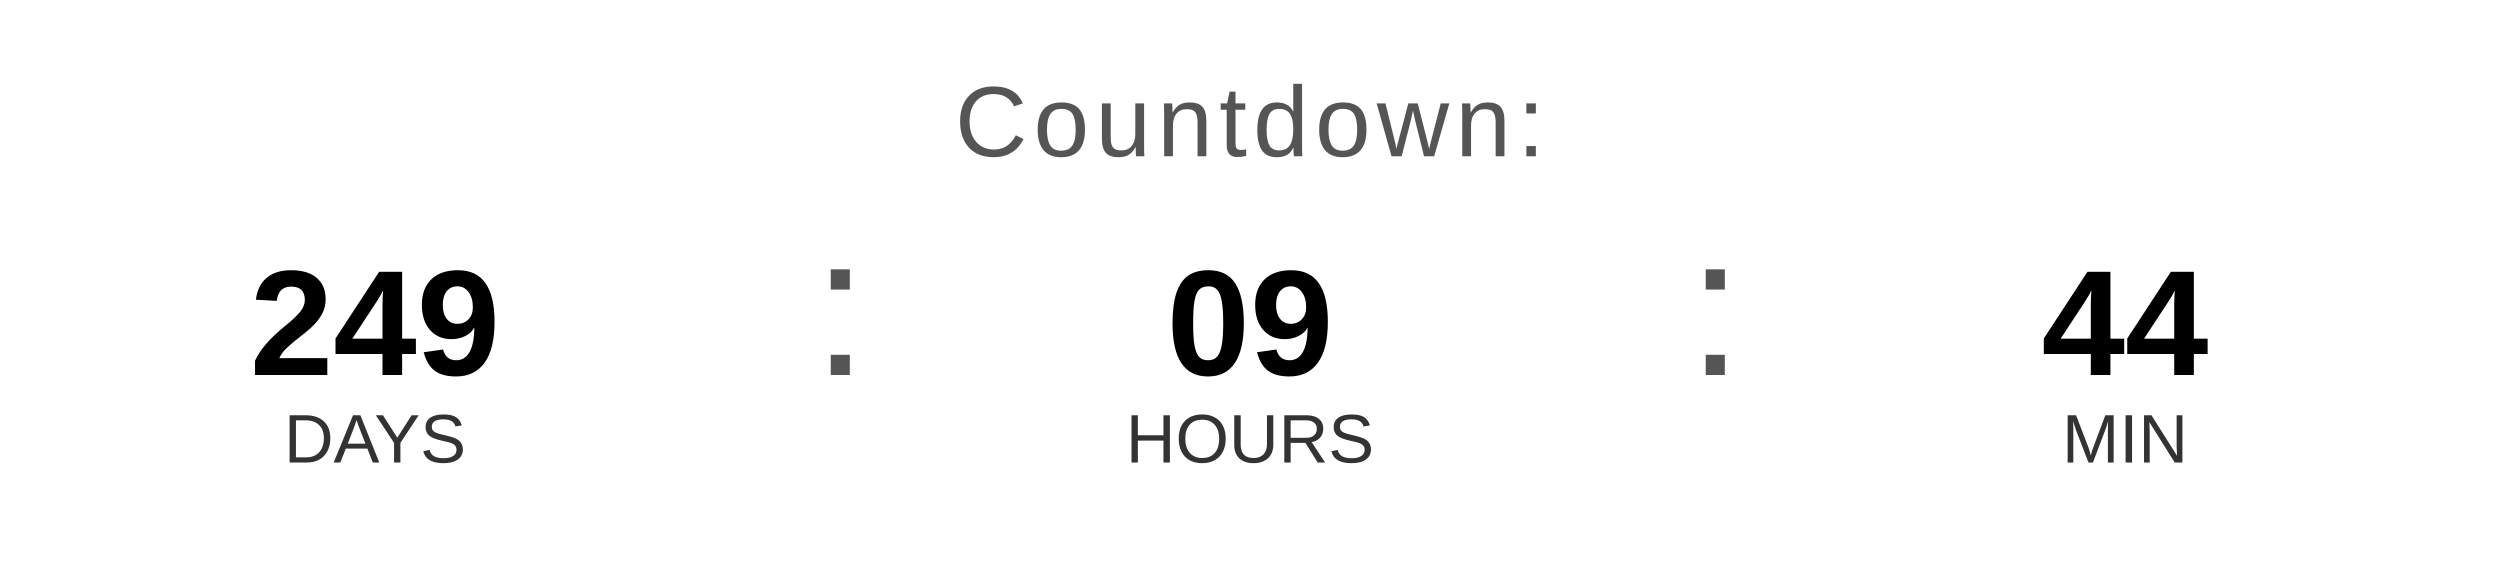
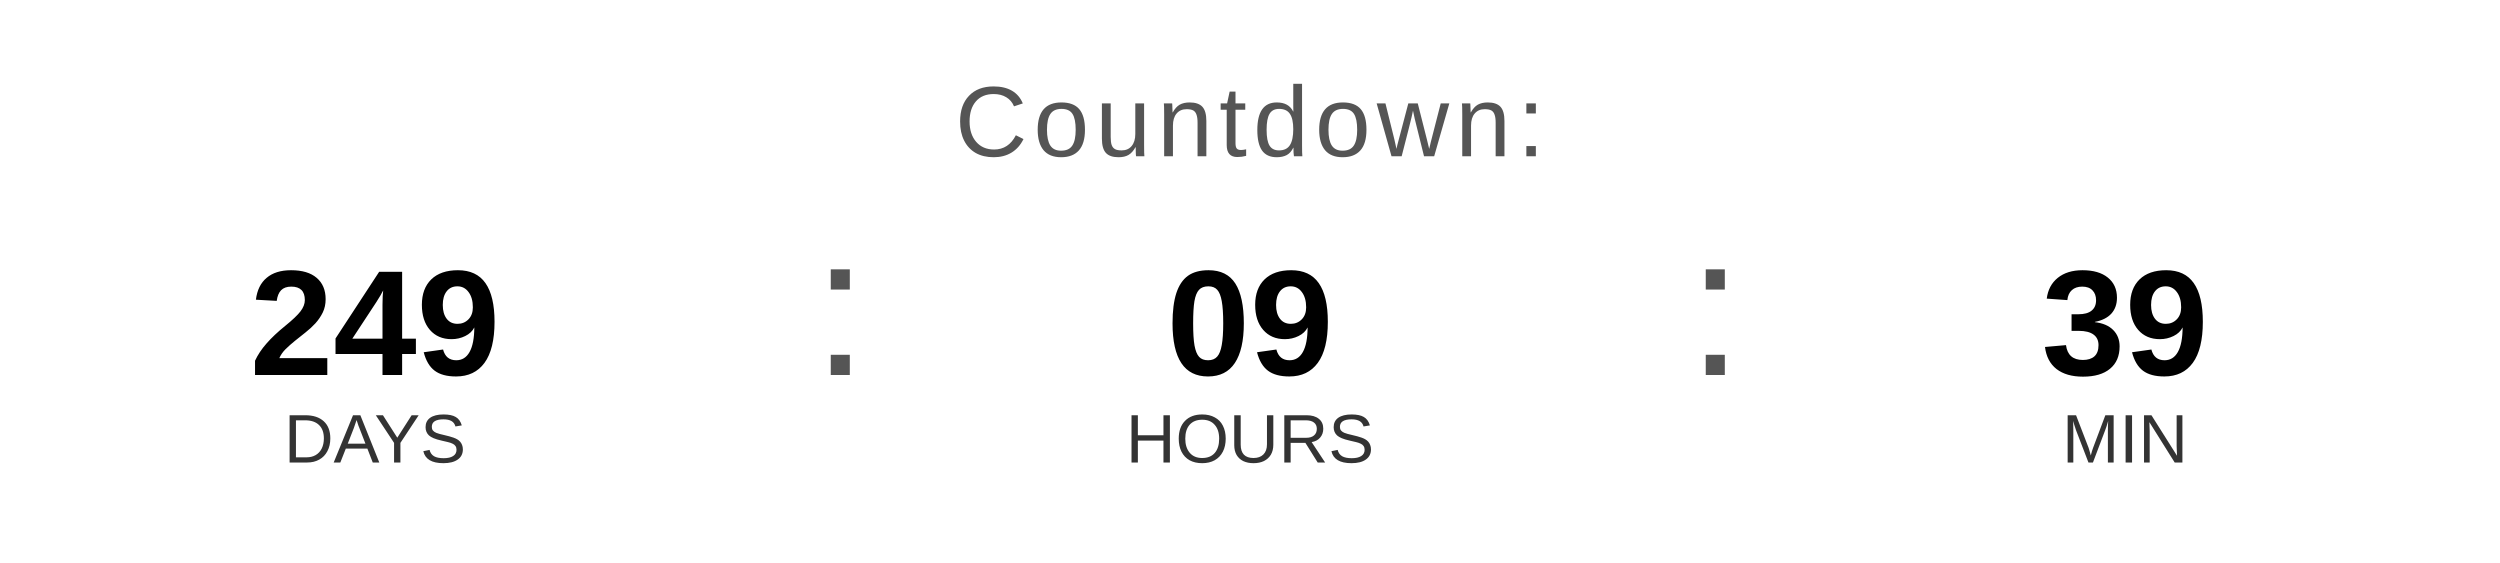
<svg xmlns="http://www.w3.org/2000/svg" width="400" height="90" viewBox="0 0 400 90">
  <text x="200" y="25" font-family="Arial, Helvetica, sans-serif" font-size="16" fill="#555555" text-anchor="middle" letter-spacing="1">
    Countdown:
  </text>
  <text x="60" y="60" font-family="Arial, Helvetica, sans-serif" font-size="24" font-weight="bold" fill="#000000" text-anchor="middle">249</text>
  <text x="60" y="74" font-family="Arial, Helvetica, sans-serif" font-size="11" fill="#333333" text-anchor="middle">DAYS</text>
  <text x="130" y="60" font-family="Arial, sans-serif" font-size="32" fill="#555555">:</text>
  <text x="200" y="60" font-family="Arial, Helvetica, sans-serif" font-size="24" font-weight="bold" fill="#000000" text-anchor="middle">09</text>
  <text x="200" y="74" font-family="Arial, Helvetica, sans-serif" font-size="11" fill="#333333" text-anchor="middle">HOURS</text>
  <text x="270" y="60" font-family="Arial, sans-serif" font-size="32" fill="#555555">:</text>
-   <text x="340" y="60" font-family="Arial, Helvetica, sans-serif" font-size="24" font-weight="bold" fill="#000000" text-anchor="middle">44</text>
+   <text x="340" y="60" font-family="Arial, Helvetica, sans-serif" font-size="24" font-weight="bold" fill="#000000" text-anchor="middle">39</text>
  <text x="340" y="74" font-family="Arial, Helvetica, sans-serif" font-size="11" fill="#333333" text-anchor="middle">MIN</text>
</svg>
